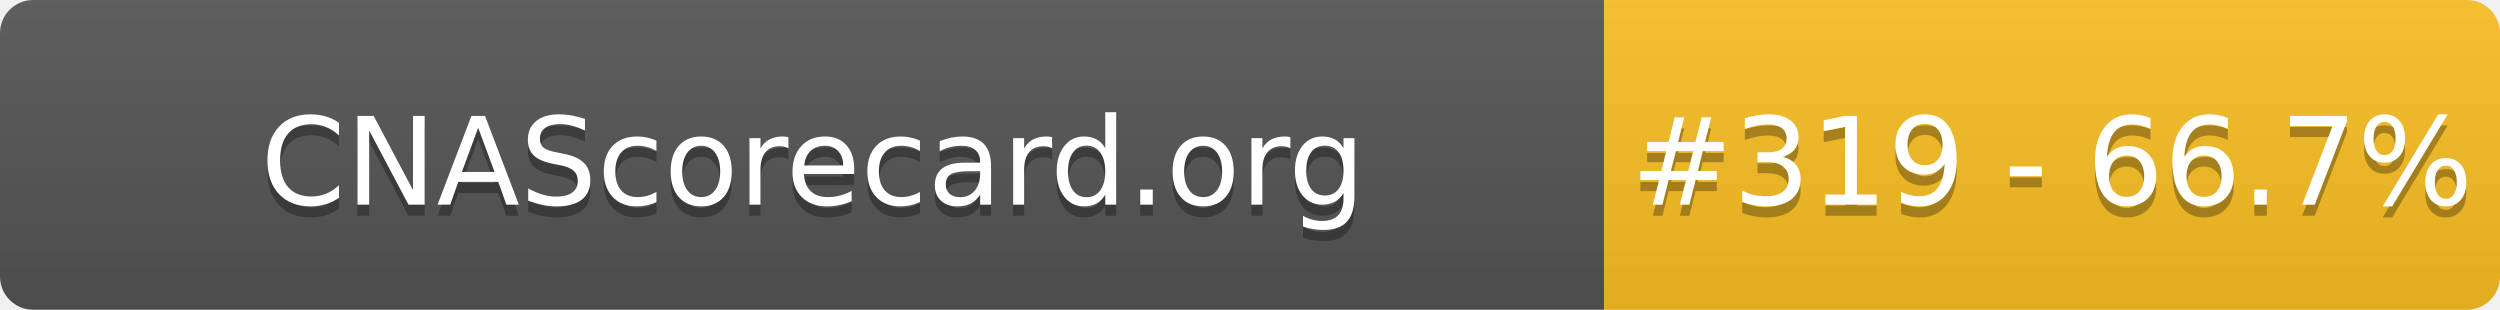
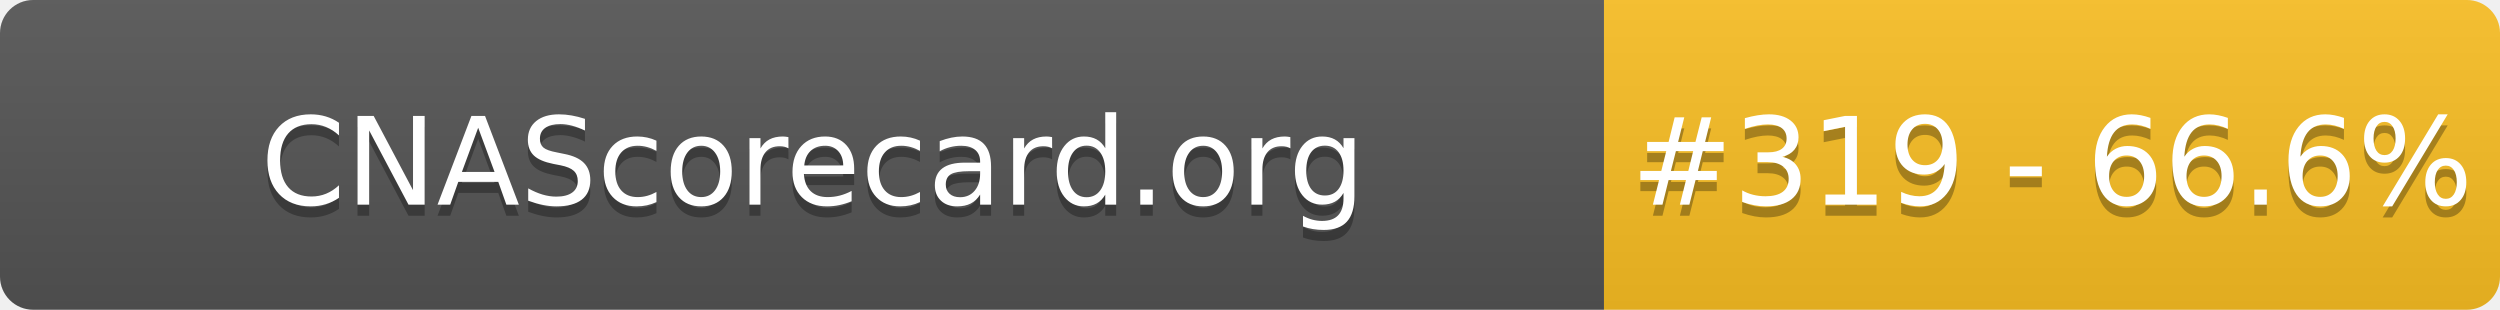
- <svg xmlns="http://www.w3.org/2000/svg" width="226" height="28" role="img" aria-label="CNAScorecard.org: #319 - 66.7%">
+ <svg xmlns="http://www.w3.org/2000/svg" width="226" height="28" role="img" aria-label="CNAScorecard.org: #319 - 66.6%">
  <linearGradient id="s" x2="0" y2="100%">
    <stop offset="0" stop-color="#bbb" stop-opacity=".1" />
    <stop offset="1" stop-opacity=".1" />
  </linearGradient>
  <clipPath id="r">
    <rect width="226" height="28" rx="3" fill="#fff" />
  </clipPath>
  <g clip-path="url(#r)">
    <rect width="145" height="28" fill="#555" />
    <rect x="145" width="81" height="28" fill="#FBBF24" />
    <rect width="226" height="28" fill="url(#s)" />
  </g>
  <g fill="#fff" text-anchor="middle" font-family="Verdana,Geneva,DejaVu Sans,sans-serif" text-rendering="geometricPrecision" font-size="110">
    <text aria-hidden="true" x="735" y="195" fill="#010101" fill-opacity=".3" transform="scale(.1)" textLength="1350">CNAScorecard.org</text>
    <text x="735" y="185" transform="scale(.1)" fill="#fff" textLength="1350">CNAScorecard.org</text>
-     <text aria-hidden="true" x="1855" y="195" fill="#010101" fill-opacity=".3" transform="scale(.1)" textLength="660">#319 - 66.7%</text>
-     <text x="1855" y="185" transform="scale(.1)" fill="#fff" textLength="660">#319 - 66.7%</text>
+     <text aria-hidden="true" x="1855" y="195" fill="#010101" fill-opacity=".3" transform="scale(.1)" textLength="660">#319 - 66.6%</text>
+     <text x="1855" y="185" transform="scale(.1)" fill="#fff" textLength="660">#319 - 66.6%</text>
  </g>
</svg>
